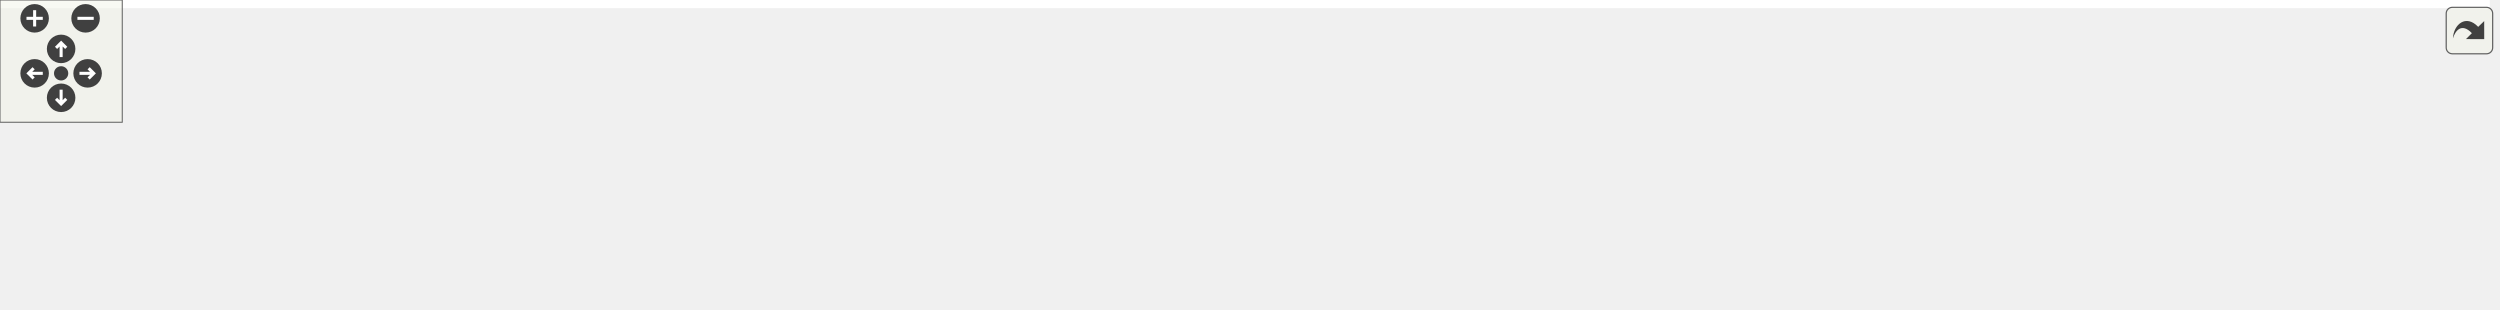
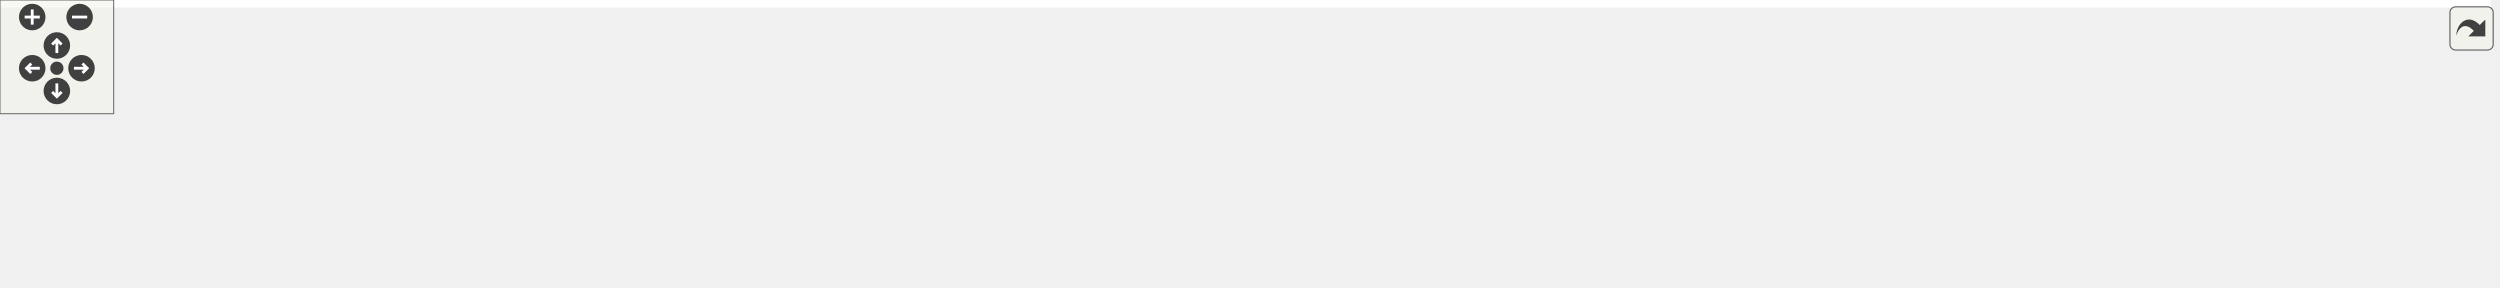
<svg xmlns="http://www.w3.org/2000/svg" xmlns:xlink="http://www.w3.org/1999/xlink" id="main" version="1.1" xml:space="preserve">
  <style type="text/css">
.edge:hover path { stroke: red; }
.edge:hover polygon { stroke: red; fill: red; }
</style>
  <defs>
    <circle id="rim" cx="0" cy="0" r="7" />
    <circle id="rim2" cx="0" cy="0" r="3.5" />
    <g id="zoomPlus">
      <use xlink:href="#rim" fill="#404040">
        <set attributeName="fill" to="#808080" begin="zoomplus.mouseover" end="zoomplus.mouseout" />
      </use>
      <path d="M-4,0h8M0,-4v8" fill="none" stroke="white" stroke-width="1.5" pointer-events="none" />
    </g>
    <g id="zoomMin">
      <use xlink:href="#rim" fill="#404040">
        <set attributeName="fill" to="#808080" begin="zoomminus.mouseover" end="zoomminus.mouseout" />
      </use>
      <path d="M-4,0h8" fill="none" stroke="white" stroke-width="1.5" pointer-events="none" />
    </g>
    <g id="dirArrow">
      <path fill="none" stroke="white" stroke-width="1.5" d="M0,-3.0v7 M-2.5,-0.5L0,-3.0L2.5,-0.5" />
    </g>
    <g id="resetDef">
      <use xlink:href="#rim2" fill="#404040">
        <set attributeName="fill" to="#808080" begin="reset.mouseover" end="reset.mouseout" />
      </use>
    </g>
  </defs>
  <svg id="graph" class="graph">
    <g id="viewport">
-       <polygon fill="white" stroke="transparent" points="-4,4 -4,-91 1222,-91 1222,4 -4,4" />
+       <polygon fill="white" stroke="transparent" points="-4,4 -4,-91 1314,-91 1314,4 -4,4" />
      <g id="node1" class="node">
        <g id="a_node1">
          <a xlink:title=" ">
-             <polygon fill="#bfbfbf" stroke="black" points="552.5,-67.5 552.5,-86.5 724.5,-86.5 724.5,-67.5 552.5,-67.5" />
-             <text text-anchor="middle" x="638.5" y="-74.5" font-family="Helvetica,sans-Serif" font-size="10.00">src/RoL/emulation/emulator.hpp</text>
+             <polygon fill="#bfbfbf" stroke="black" points="587.5,-67.5 587.5,-86.5 759.5,-86.5 759.5,-67.5 587.5,-67.5" />
+             <text text-anchor="middle" x="673.5" y="-74.5" font-family="Helvetica,sans-Serif" font-size="10.00">src/RoL/emulation/emulator.hpp</text>
          </a>
        </g>
      </g>
      <g id="node2" class="node">
        <g id="a_node2">
          <a xlink:href="emulator_8cpp.html" target="_top" xlink:title=" ">
            <polygon fill="white" stroke="black" points="0,-6 0,-25 171,-25 171,-6 0,-6" />
            <text text-anchor="middle" x="85.5" y="-13" font-family="Helvetica,sans-Serif" font-size="10.00">src/RoL/emulation/emulator.cpp</text>
          </a>
        </g>
      </g>
      <g id="edge1" class="edge">
-         <path fill="none" stroke="midnightblue" d="M542.24,-68.12C449.25,-60.14 304.5,-46.76 179.5,-31 165.9,-29.29 151.24,-27.16 137.63,-25.07" />
-         <polygon fill="midnightblue" stroke="midnightblue" points="542.22,-71.63 552.48,-69 542.81,-64.66 542.22,-71.63" />
+         <path fill="none" stroke="midnightblue" d="M577.16,-69.01C477.45,-61.35 317.3,-47.89 179.5,-31 165.73,-29.31 150.88,-27.17 137.14,-25.06" />
+         <polygon fill="midnightblue" stroke="midnightblue" points="576.97,-72.5 587.21,-69.77 577.51,-65.52 576.97,-72.5" />
      </g>
      <g id="node3" class="node">
        <g id="a_node3">
          <a xlink:href="riscv__online_8cpp.html" target="_top" xlink:title=" ">
            <polygon fill="white" stroke="black" points="189,-6 189,-25 302,-25 302,-6 189,-6" />
            <text text-anchor="middle" x="245.5" y="-13" font-family="Helvetica,sans-Serif" font-size="10.00">src/riscv_online.cpp</text>
          </a>
        </g>
      </g>
      <g id="edge2" class="edge">
-         <path fill="none" stroke="midnightblue" d="M554.24,-66.27C488.03,-58.18 393.6,-45.64 311.5,-31 301.91,-29.29 291.61,-27.16 282.05,-25.07" />
-         <polygon fill="midnightblue" stroke="midnightblue" points="553.86,-69.75 564.21,-67.48 554.7,-62.8 553.86,-69.75" />
+         <path fill="none" stroke="midnightblue" d="M577.19,-66.61C503.82,-58.84 400.44,-46.57 310.5,-31 300.82,-29.32 290.4,-27.16 280.8,-25.02" />
+         <polygon fill="midnightblue" stroke="midnightblue" points="577.03,-70.11 587.34,-67.68 577.76,-63.15 577.03,-70.11" />
      </g>
      <g id="node4" class="node">
        <g id="a_node4">
-           <a xlink:href="test__emulator__addi_8cpp.html" target="_top" xlink:title=" ">
-             <polygon fill="white" stroke="black" points="320.5,-0.5 320.5,-30.5 444.5,-30.5 444.5,-0.5 320.5,-0.5" />
-             <text text-anchor="start" x="328.5" y="-18.5" font-family="Helvetica,sans-Serif" font-size="10.00">src/test/test_emulator</text>
-             <text text-anchor="middle" x="382.5" y="-7.5" font-family="Helvetica,sans-Serif" font-size="10.00">_addi.cpp</text>
+           <a xlink:href="post_8cpp.html" target="_top" xlink:title=" ">
+             <polygon fill="white" stroke="black" points="320,-6 320,-25 395,-25 395,-6 320,-6" />
+             <text text-anchor="middle" x="357.5" y="-13" font-family="Helvetica,sans-Serif" font-size="10.00">src/post.cpp</text>
          </a>
        </g>
      </g>
      <g id="edge3" class="edge">
-         <path fill="none" stroke="midnightblue" d="M591.9,-65.17C550.07,-55.45 488.42,-41.12 442.83,-30.52" />
-         <polygon fill="midnightblue" stroke="midnightblue" points="591.29,-68.62 601.82,-67.48 592.87,-61.8 591.29,-68.62" />
+         <path fill="none" stroke="midnightblue" d="M596.5,-66.1C542.17,-58.4 467.89,-46.43 403.5,-31 396.66,-29.36 389.36,-27.24 382.63,-25.12" />
+         <polygon fill="midnightblue" stroke="midnightblue" points="596.01,-69.56 606.4,-67.48 596.98,-62.63 596.01,-69.56" />
      </g>
      <g id="node5" class="node">
        <g id="a_node5">
          <a xlink:href="test__emulator__add_8cpp.html" target="_top" xlink:title=" ">
-             <polygon fill="white" stroke="black" points="462.5,-0.5 462.5,-30.5 586.5,-30.5 586.5,-0.5 462.5,-0.5" />
-             <text text-anchor="start" x="470.5" y="-18.5" font-family="Helvetica,sans-Serif" font-size="10.00">src/test/test_emulator</text>
-             <text text-anchor="middle" x="524.5" y="-7.5" font-family="Helvetica,sans-Serif" font-size="10.00">_add.cpp</text>
+             <polygon fill="white" stroke="black" points="412.5,-0.5 412.5,-30.5 536.5,-30.5 536.5,-0.5 412.5,-0.5" />
+             <text text-anchor="start" x="420.5" y="-18.5" font-family="Helvetica,sans-Serif" font-size="10.00">src/test/test_emulator</text>
+             <text text-anchor="middle" x="474.5" y="-7.5" font-family="Helvetica,sans-Serif" font-size="10.00">_add.cpp</text>
          </a>
        </g>
      </g>
      <g id="edge4" class="edge">
-         <path fill="none" stroke="midnightblue" d="M613.22,-62.81C594.87,-53.23 570.08,-40.29 551.37,-30.52" />
-         <polygon fill="midnightblue" stroke="midnightblue" points="611.68,-65.95 622.17,-67.48 614.92,-59.75 611.68,-65.95" />
+         <path fill="none" stroke="midnightblue" d="M635.4,-64.61C602.94,-54.9 556.16,-40.92 521.4,-30.52" />
+         <polygon fill="midnightblue" stroke="midnightblue" points="634.4,-67.96 644.99,-67.48 636.41,-61.26 634.4,-67.96" />
      </g>
      <g id="node6" class="node">
        <g id="a_node6">
-           <a xlink:href="ssi_8cpp.html" target="_top" xlink:title=" ">
-             <polygon fill="white" stroke="black" points="604.5,-6 604.5,-25 672.5,-25 672.5,-6 604.5,-6" />
-             <text text-anchor="middle" x="638.5" y="-13" font-family="Helvetica,sans-Serif" font-size="10.00">src/ssi.cpp</text>
+           <a xlink:href="test__emulator__addi_8cpp.html" target="_top" xlink:title=" ">
+             <polygon fill="white" stroke="black" points="554.5,-0.5 554.5,-30.5 678.5,-30.5 678.5,-0.5 554.5,-0.5" />
+             <text text-anchor="start" x="562.5" y="-18.5" font-family="Helvetica,sans-Serif" font-size="10.00">src/test/test_emulator</text>
+             <text text-anchor="middle" x="616.5" y="-7.5" font-family="Helvetica,sans-Serif" font-size="10.00">_addi.cpp</text>
          </a>
        </g>
      </g>
      <g id="edge5" class="edge">
-         <path fill="none" stroke="midnightblue" d="M638.5,-57.32C638.5,-46.5 638.5,-33.4 638.5,-25.01" />
-         <polygon fill="midnightblue" stroke="midnightblue" points="635,-57.48 638.5,-67.48 642,-57.48 635,-57.48" />
+         <path fill="none" stroke="midnightblue" d="M658.26,-60.09C649.44,-50.88 638.43,-39.39 629.93,-30.52" />
+         <polygon fill="midnightblue" stroke="midnightblue" points="655.89,-62.68 665.33,-67.48 660.94,-57.83 655.89,-62.68" />
      </g>
      <g id="node7" class="node">
        <g id="a_node7">
-           <a xlink:href="test__emulator__and_8cpp.html" target="_top" xlink:title=" ">
-             <polygon fill="white" stroke="black" points="690.5,-0.5 690.5,-30.5 814.5,-30.5 814.5,-0.5 690.5,-0.5" />
-             <text text-anchor="start" x="698.5" y="-18.5" font-family="Helvetica,sans-Serif" font-size="10.00">src/test/test_emulator</text>
-             <text text-anchor="middle" x="752.5" y="-7.5" font-family="Helvetica,sans-Serif" font-size="10.00">_and.cpp</text>
+           <a xlink:href="ssi_8cpp.html" target="_top" xlink:title=" ">
+             <polygon fill="white" stroke="black" points="696.5,-6 696.5,-25 764.5,-25 764.5,-6 696.5,-6" />
+             <text text-anchor="middle" x="730.5" y="-13" font-family="Helvetica,sans-Serif" font-size="10.00">src/ssi.cpp</text>
          </a>
        </g>
      </g>
      <g id="edge6" class="edge">
-         <path fill="none" stroke="midnightblue" d="M663.78,-62.81C682.13,-53.23 706.92,-40.29 725.63,-30.52" />
-         <polygon fill="midnightblue" stroke="midnightblue" points="662.08,-59.75 654.83,-67.48 665.32,-65.95 662.08,-59.75" />
+         <path fill="none" stroke="midnightblue" d="M688.83,-60C699.62,-48.74 713.64,-34.1 722.35,-25.01" />
+         <polygon fill="midnightblue" stroke="midnightblue" points="686.06,-57.83 681.67,-67.48 691.11,-62.68 686.06,-57.83" />
      </g>
      <g id="node8" class="node">
        <g id="a_node8">
-           <a xlink:href="test__emulator__andi_8cpp.html" target="_top" xlink:title=" ">
-             <polygon fill="white" stroke="black" points="832.5,-0.5 832.5,-30.5 956.5,-30.5 956.5,-0.5 832.5,-0.5" />
-             <text text-anchor="start" x="840.5" y="-18.5" font-family="Helvetica,sans-Serif" font-size="10.00">src/test/test_emulator</text>
-             <text text-anchor="middle" x="894.5" y="-7.5" font-family="Helvetica,sans-Serif" font-size="10.00">_andi.cpp</text>
+           <a xlink:href="test__emulator__and_8cpp.html" target="_top" xlink:title=" ">
+             <polygon fill="white" stroke="black" points="782.5,-0.5 782.5,-30.5 906.5,-30.5 906.5,-0.5 782.5,-0.5" />
+             <text text-anchor="start" x="790.5" y="-18.5" font-family="Helvetica,sans-Serif" font-size="10.00">src/test/test_emulator</text>
+             <text text-anchor="middle" x="844.5" y="-7.5" font-family="Helvetica,sans-Serif" font-size="10.00">_and.cpp</text>
          </a>
        </g>
      </g>
      <g id="edge7" class="edge">
-         <path fill="none" stroke="midnightblue" d="M685.1,-65.17C726.93,-55.45 788.58,-41.12 834.17,-30.52" />
-         <polygon fill="midnightblue" stroke="midnightblue" points="684.13,-61.8 675.18,-67.48 685.71,-68.62 684.13,-61.8" />
+         <path fill="none" stroke="midnightblue" d="M707.69,-64.1C735.52,-54.42 774.84,-40.74 804.2,-30.52" />
+         <polygon fill="midnightblue" stroke="midnightblue" points="706.29,-60.88 698,-67.48 708.59,-67.49 706.29,-60.88" />
      </g>
      <g id="node9" class="node">
        <g id="a_node9">
          <a xlink:href="test__emulator__auipc_8cpp.html" target="_top" xlink:title=" ">
-             <polygon fill="white" stroke="black" points="974.5,-0.5 974.5,-30.5 1098.5,-30.5 1098.5,-0.5 974.5,-0.5" />
-             <text text-anchor="start" x="982.5" y="-18.5" font-family="Helvetica,sans-Serif" font-size="10.00">src/test/test_emulator</text>
-             <text text-anchor="middle" x="1036.5" y="-7.5" font-family="Helvetica,sans-Serif" font-size="10.00">_auipc.cpp</text>
+             <polygon fill="white" stroke="black" points="924.5,-0.5 924.5,-30.5 1048.5,-30.5 1048.5,-0.5 924.5,-0.5" />
+             <text text-anchor="start" x="932.5" y="-18.5" font-family="Helvetica,sans-Serif" font-size="10.00">src/test/test_emulator</text>
+             <text text-anchor="middle" x="986.5" y="-7.5" font-family="Helvetica,sans-Serif" font-size="10.00">_auipc.cpp</text>
          </a>
        </g>
      </g>
      <g id="edge8" class="edge">
-         <path fill="none" stroke="midnightblue" d="M720.12,-66.26C786.41,-57.99 882.22,-45.22 965.5,-31 968.35,-30.51 971.27,-30 974.2,-29.46" />
-         <polygon fill="midnightblue" stroke="midnightblue" points="719.64,-62.79 710.15,-67.49 720.5,-69.74 719.64,-62.79" />
+         <path fill="none" stroke="midnightblue" d="M730.95,-65.61C780.02,-56.67 852.46,-43.3 915.5,-31 918.34,-30.45 921.24,-29.87 924.17,-29.29" />
+         <polygon fill="midnightblue" stroke="midnightblue" points="730.06,-62.22 720.85,-67.45 731.31,-69.1 730.06,-62.22" />
      </g>
      <g id="node10" class="node">
        <g id="a_node10">
+           <a xlink:href="test__emulator__andi_8cpp.html" target="_top" xlink:title=" ">
+             <polygon fill="white" stroke="black" points="1066.5,-0.5 1066.5,-30.5 1190.5,-30.5 1190.5,-0.5 1066.5,-0.5" />
+             <text text-anchor="start" x="1074.5" y="-18.5" font-family="Helvetica,sans-Serif" font-size="10.00">src/test/test_emulator</text>
+             <text text-anchor="middle" x="1128.5" y="-7.5" font-family="Helvetica,sans-Serif" font-size="10.00">_andi.cpp</text>
+           </a>
+         </g>
+       </g>
+       <g id="edge9" class="edge">
+         <path fill="none" stroke="midnightblue" d="M769.85,-67C847.7,-59.17 959.98,-46.64 1057.5,-31 1060.36,-30.54 1063.27,-30.05 1066.22,-29.53" />
+         <polygon fill="midnightblue" stroke="midnightblue" points="769.18,-63.54 759.58,-68.02 769.87,-70.51 769.18,-63.54" />
+       </g>
+       <g id="node11" class="node">
+         <g id="a_node11">
          <a xlink:href="test__xlen__32bit_8cpp.html" target="_top" xlink:title=" ">
-             <polygon fill="white" stroke="black" points="1117,-0.5 1117,-30.5 1218,-30.5 1218,-0.5 1117,-0.5" />
-             <text text-anchor="start" x="1125" y="-18.5" font-family="Helvetica,sans-Serif" font-size="10.00">src/test/test_xlen</text>
-             <text text-anchor="middle" x="1167.5" y="-7.5" font-family="Helvetica,sans-Serif" font-size="10.00">_32bit.cpp</text>
-           </a>
-         </g>
-       </g>
-       <g id="edge9" class="edge">
-         <path fill="none" stroke="midnightblue" d="M734.74,-70.76C829.92,-64.64 979.47,-52.5 1107.5,-31 1110.56,-30.49 1113.71,-29.9 1116.86,-29.27" />
-         <polygon fill="midnightblue" stroke="midnightblue" points="734.32,-67.28 724.56,-71.4 734.76,-74.26 734.32,-67.28" />
+             <polygon fill="white" stroke="black" points="1209,-0.5 1209,-30.5 1310,-30.5 1310,-0.5 1209,-0.5" />
+             <text text-anchor="start" x="1217" y="-18.5" font-family="Helvetica,sans-Serif" font-size="10.00">src/test/test_xlen</text>
+             <text text-anchor="middle" x="1259.5" y="-7.5" font-family="Helvetica,sans-Serif" font-size="10.00">_32bit.cpp</text>
+           </a>
+         </g>
+       </g>
+       <g id="edge10" class="edge">
+         <path fill="none" stroke="midnightblue" d="M769.66,-72.16C875.53,-66.91 1050.52,-55.23 1199.5,-31 1202.57,-30.5 1205.71,-29.93 1208.87,-29.31" />
+         <polygon fill="midnightblue" stroke="midnightblue" points="769.45,-68.66 759.63,-72.65 769.79,-75.65 769.45,-68.66" />
      </g>
    </g>
  </svg>
  <g id="navigator" transform="translate(0 0)" fill="#404254">
    <rect fill="#f2f5e9" fill-opacity="0.5" stroke="#606060" stroke-width=".5" x="0" y="0" width="60" height="60" />
    <use id="zoomplus" xlink:href="#zoomPlus" x="17" y="9" />
    <use id="zoomminus" xlink:href="#zoomMin" x="42" y="9" />
    <use id="reset" xlink:href="#resetDef" x="30" y="36" />
    <g id="arrowUp" xlink:href="#dirArrow" transform="translate(30 24)">
      <use xlink:href="#rim" fill="#404040">
        <set attributeName="fill" to="#808080" begin="arrowUp.mouseover" end="arrowUp.mouseout" />
      </use>
      <path fill="none" stroke="white" stroke-width="1.5" d="M0,-3.0v7 M-2.5,-0.5L0,-3.0L2.5,-0.5" />
    </g>
    <g id="arrowRight" xlink:href="#dirArrow" transform="rotate(90) translate(36 -43)">
      <use xlink:href="#rim" fill="#404040">
        <set attributeName="fill" to="#808080" begin="arrowRight.mouseover" end="arrowRight.mouseout" />
      </use>
      <path fill="none" stroke="white" stroke-width="1.5" d="M0,-3.0v7 M-2.5,-0.5L0,-3.0L2.5,-0.5" />
    </g>
    <g id="arrowDown" xlink:href="#dirArrow" transform="rotate(180) translate(-30 -48)">
      <use xlink:href="#rim" fill="#404040">
        <set attributeName="fill" to="#808080" begin="arrowDown.mouseover" end="arrowDown.mouseout" />
      </use>
      <path fill="none" stroke="white" stroke-width="1.5" d="M0,-3.0v7 M-2.5,-0.5L0,-3.0L2.5,-0.5" />
    </g>
    <g id="arrowLeft" xlink:href="#dirArrow" transform="rotate(270) translate(-36 17)">
      <use xlink:href="#rim" fill="#404040">
        <set attributeName="fill" to="#808080" begin="arrowLeft.mouseover" end="arrowLeft.mouseout" />
      </use>
      <path fill="none" stroke="white" stroke-width="1.5" d="M0,-3.0v7 M-2.5,-0.5L0,-3.0L2.5,-0.5" />
    </g>
  </g>
  <svg viewBox="0 0 15 15" width="100%" height="30px" preserveAspectRatio="xMaxYMin meet">
    <g id="arrow_out" transform="scale(0.3 0.3)">
      <a xlink:href="emulator_8hpp__dep__incl_org.svg" target="_base">
        <rect id="button" ry="5" rx="5" y="6" x="6" height="38" width="38" fill="#f2f5e9" fill-opacity="0.5" stroke="#606060" stroke-width="1.0" />
        <path id="arrow" d="M 11.5,31.437 C 11.94,20.098 22.043,11.323 32.159,21.979 L 37.069,17.246 C 37.069,17.246 37.088,32 37.088,32 L 22.16,31.978 C 22.16,31.978 26.998,27.14 26.998,27.14 C 18.529,18.264 13.292,25.23 11.5,31.437 z" style="fill:#404040;" />
      </a>
    </g>
  </svg>
</svg>
